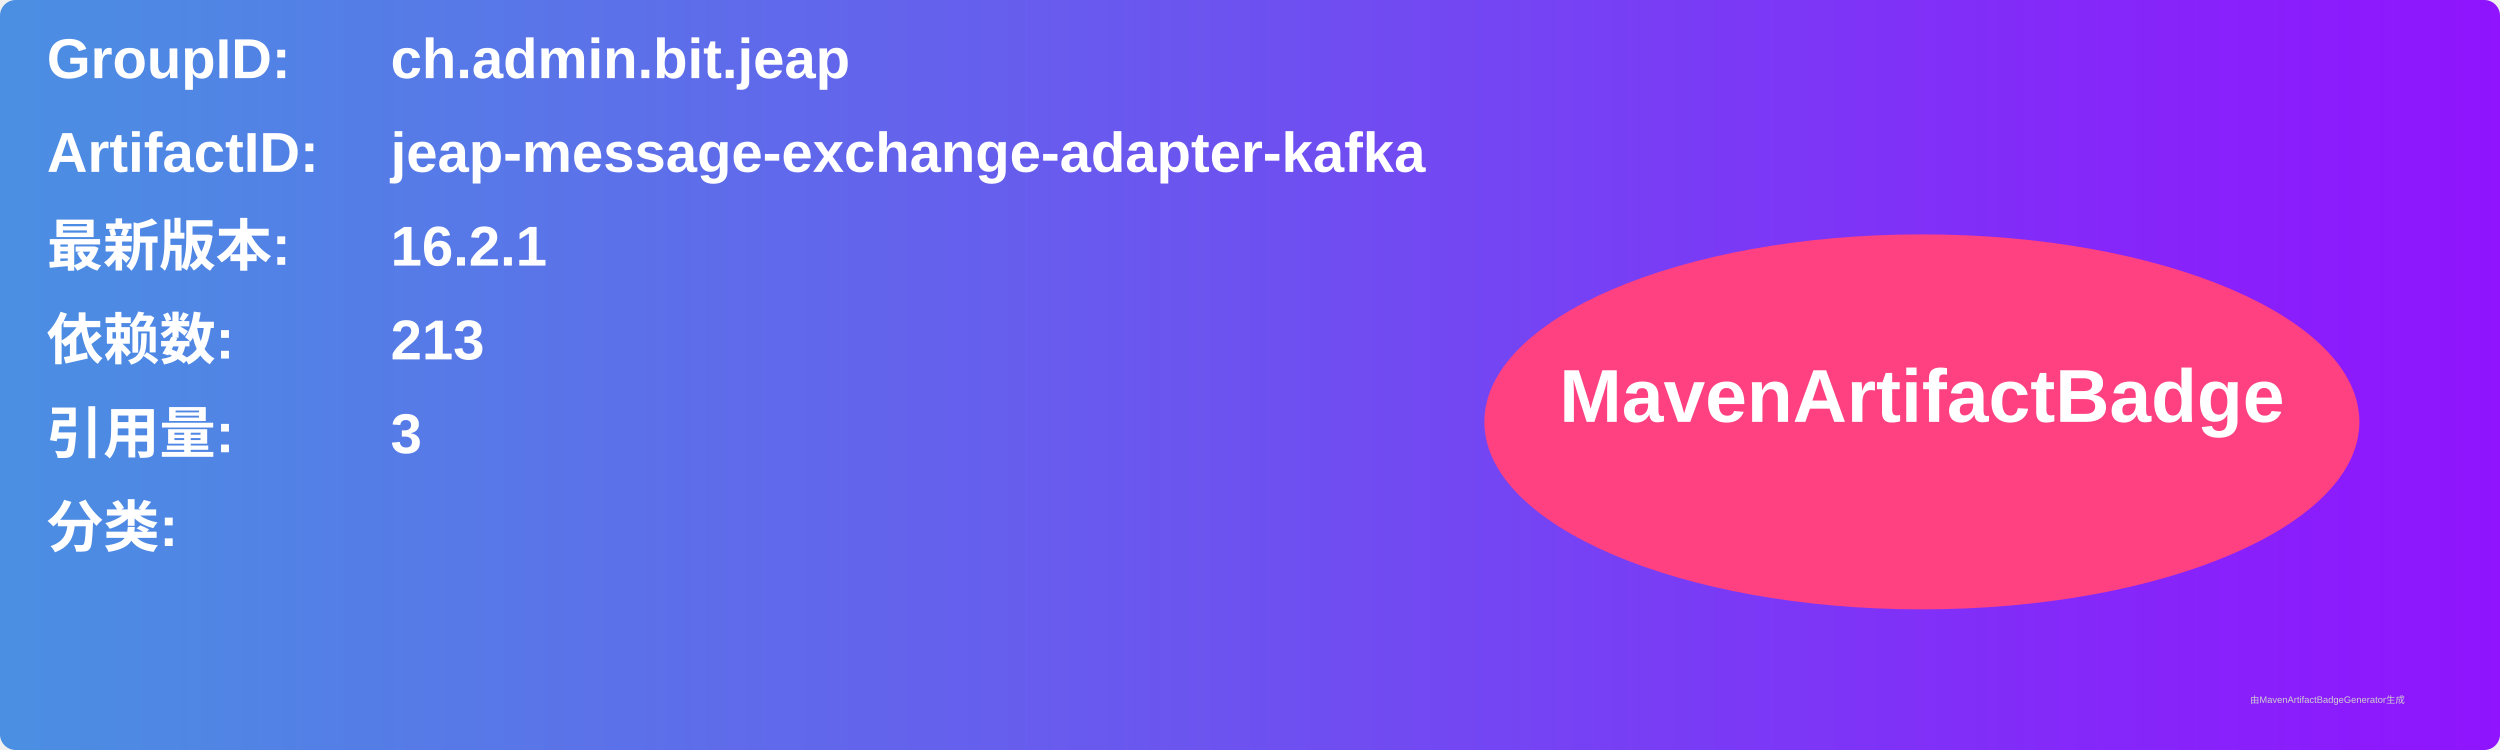
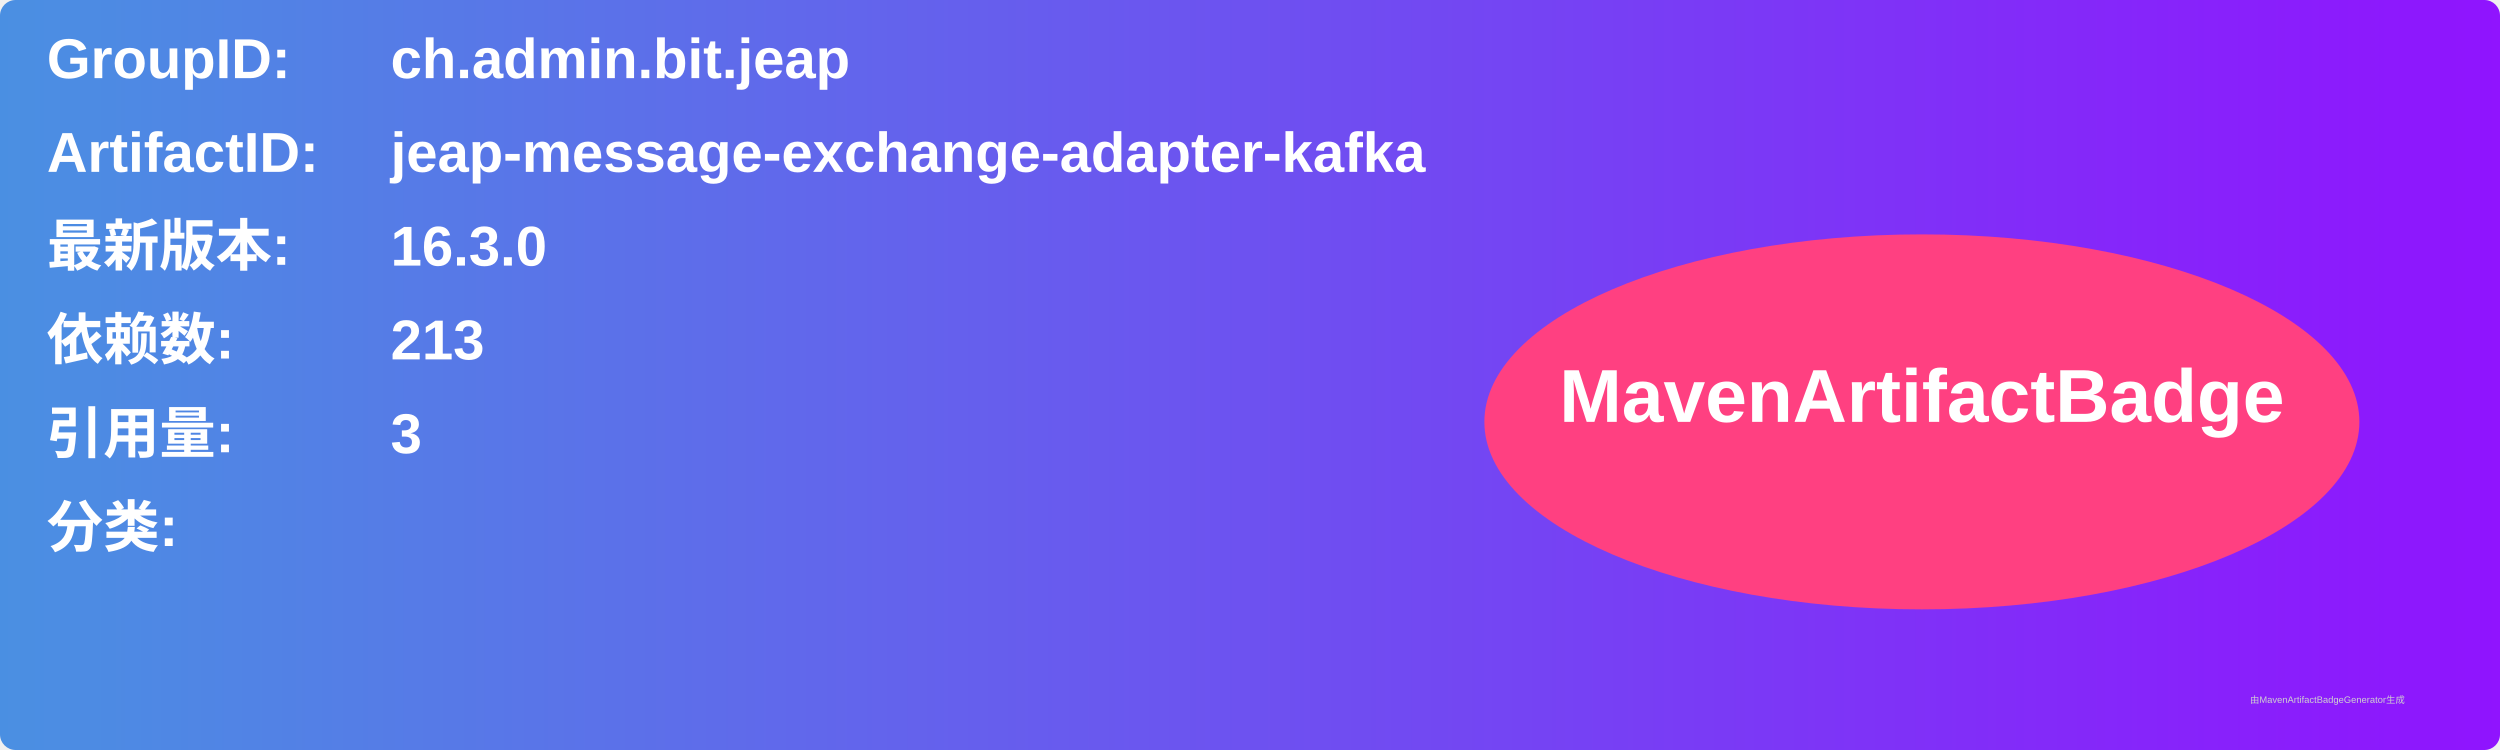
<svg xmlns="http://www.w3.org/2000/svg" width="800" height="240" viewBox="0 0 800 240">
  <linearGradient id="grad" x1="0%" y1="0%" x2="100%" y2="0%">
    <stop offset="0%" stop-color="#4a90e2" />
    <stop offset="100%" stop-color="#9013fe" />
  </linearGradient>
  <rect width="100%" height="100%" rx="5" ry="5" fill="url(#grad)" />
  <g transform="translate(15, 15)">
    <text x="0" y="10" font-family="Arial" font-size="18" fill="white" font-weight="bold" width="260">GroupID:</text>
    <text x="110" y="10" font-family="Arial" font-size="18" fill="white" font-weight="bold" width="460">ch.admin.bit.jeap</text>
    <text x="0" y="40" font-family="Arial" font-size="18" fill="white" font-weight="bold" width="260">ArtifactID:</text>
    <text x="110" y="40" font-family="Arial" font-size="18" fill="white" font-weight="bold" width="460">jeap-message-exchange-adapter-kafka</text>
    <text x="0" y="70" font-family="Arial" font-size="18" fill="white" font-weight="bold">最新版本:</text>
    <text x="110" y="70" font-family="Arial" font-size="18" fill="white" font-weight="bold">
-       <tspan font-weight="bold">16.2.1</tspan>
+       <tspan font-weight="bold">16.3.0</tspan>
    </text>
    <text x="0" y="100" font-family="Arial" font-size="18" fill="white" font-weight="bold">依赖数: </text>
    <text x="110" y="100" font-family="Arial" font-size="18" fill="white">
      <tspan font-weight="bold">213</tspan>
    </text>
    <text x="0" y="130" font-family="Arial" font-size="18" fill="white" font-weight="bold">引用量: </text>
    <text x="110" y="130" font-family="Arial" font-size="18" fill="white">
      <tspan font-weight="bold">3</tspan>
    </text>
    <text x="0" y="160" font-family="Arial" font-size="18" fill="white" font-weight="bold">分类:</text>
    <text x="10" y="190" font-family="Arial" font-size="10" fill="white">
      <tspan font-weight="bold" />
    </text>
    <ellipse cx="600" cy="120" rx="140" ry="60" fill="#ff4081" />
    <text x="600" y="120" text-anchor="middle" font-family="Arial" font-size="24" fill="white" font-weight="bold">MavenArtifactBadge</text>
  </g>
  <text x="720" y="225" font-family="Arial" font-size="3" fill="#d0d0d0">由MavenArtifactBadgeGenerator生成</text>
</svg>
